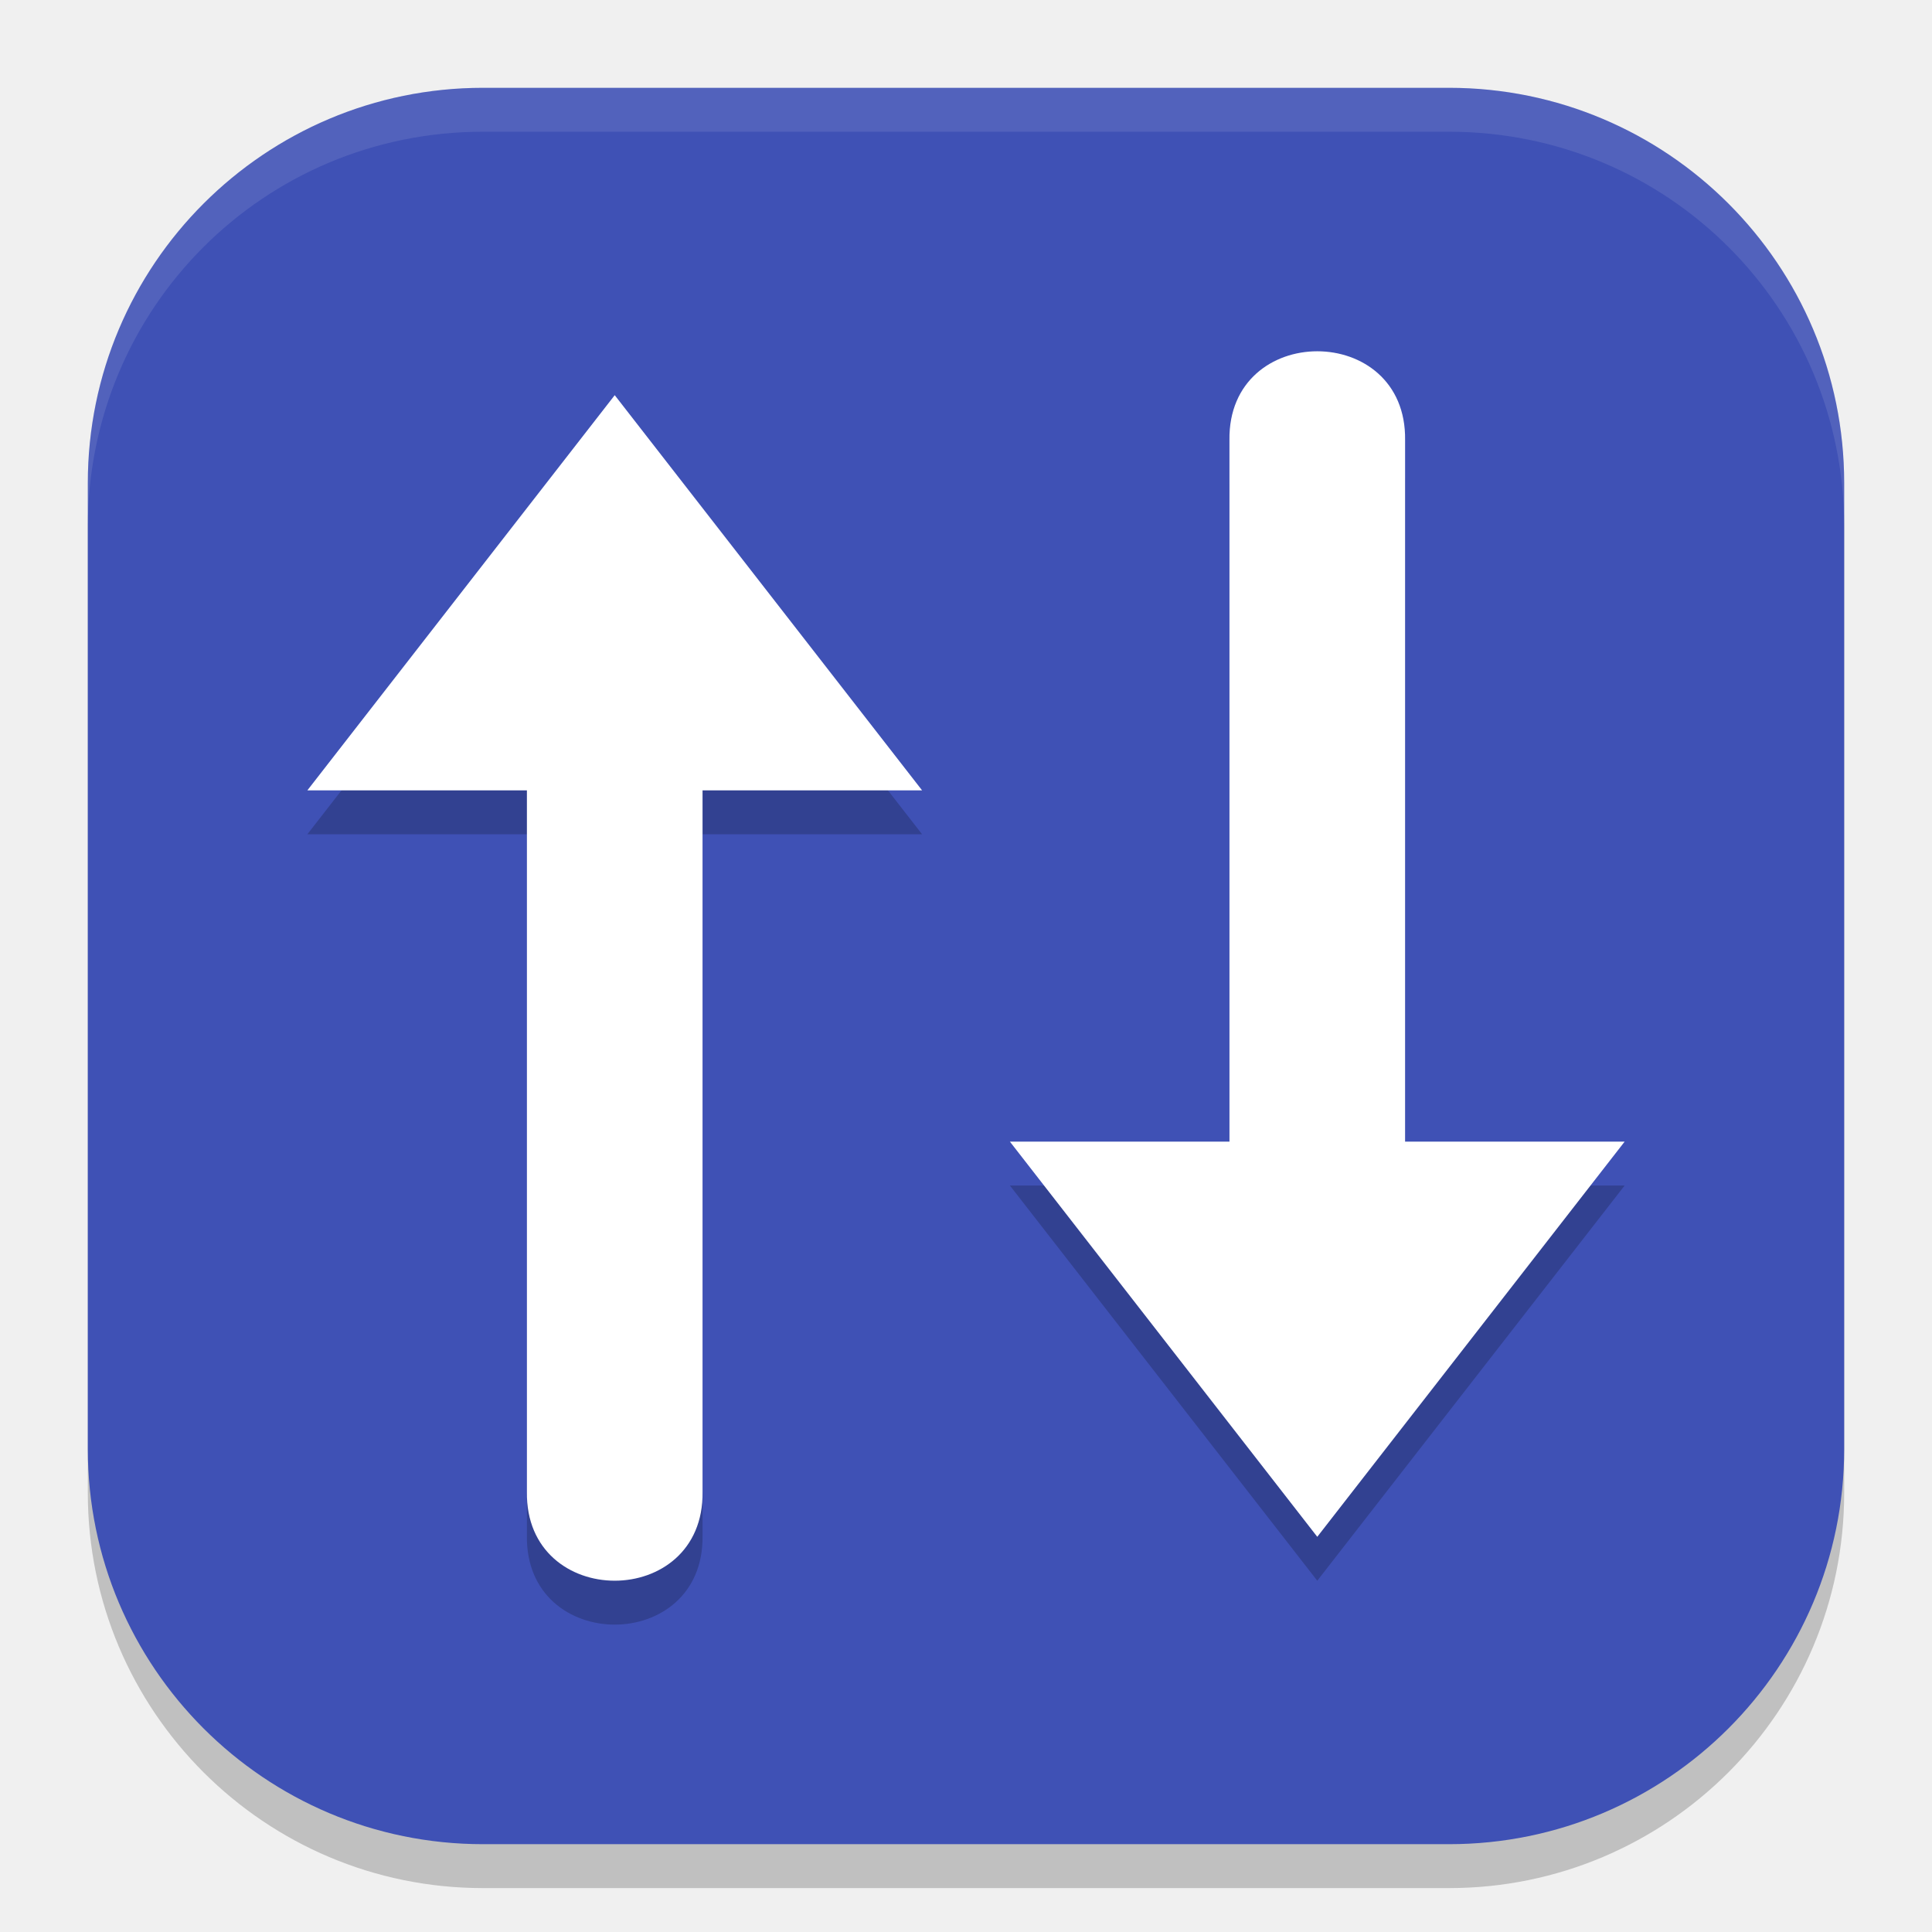
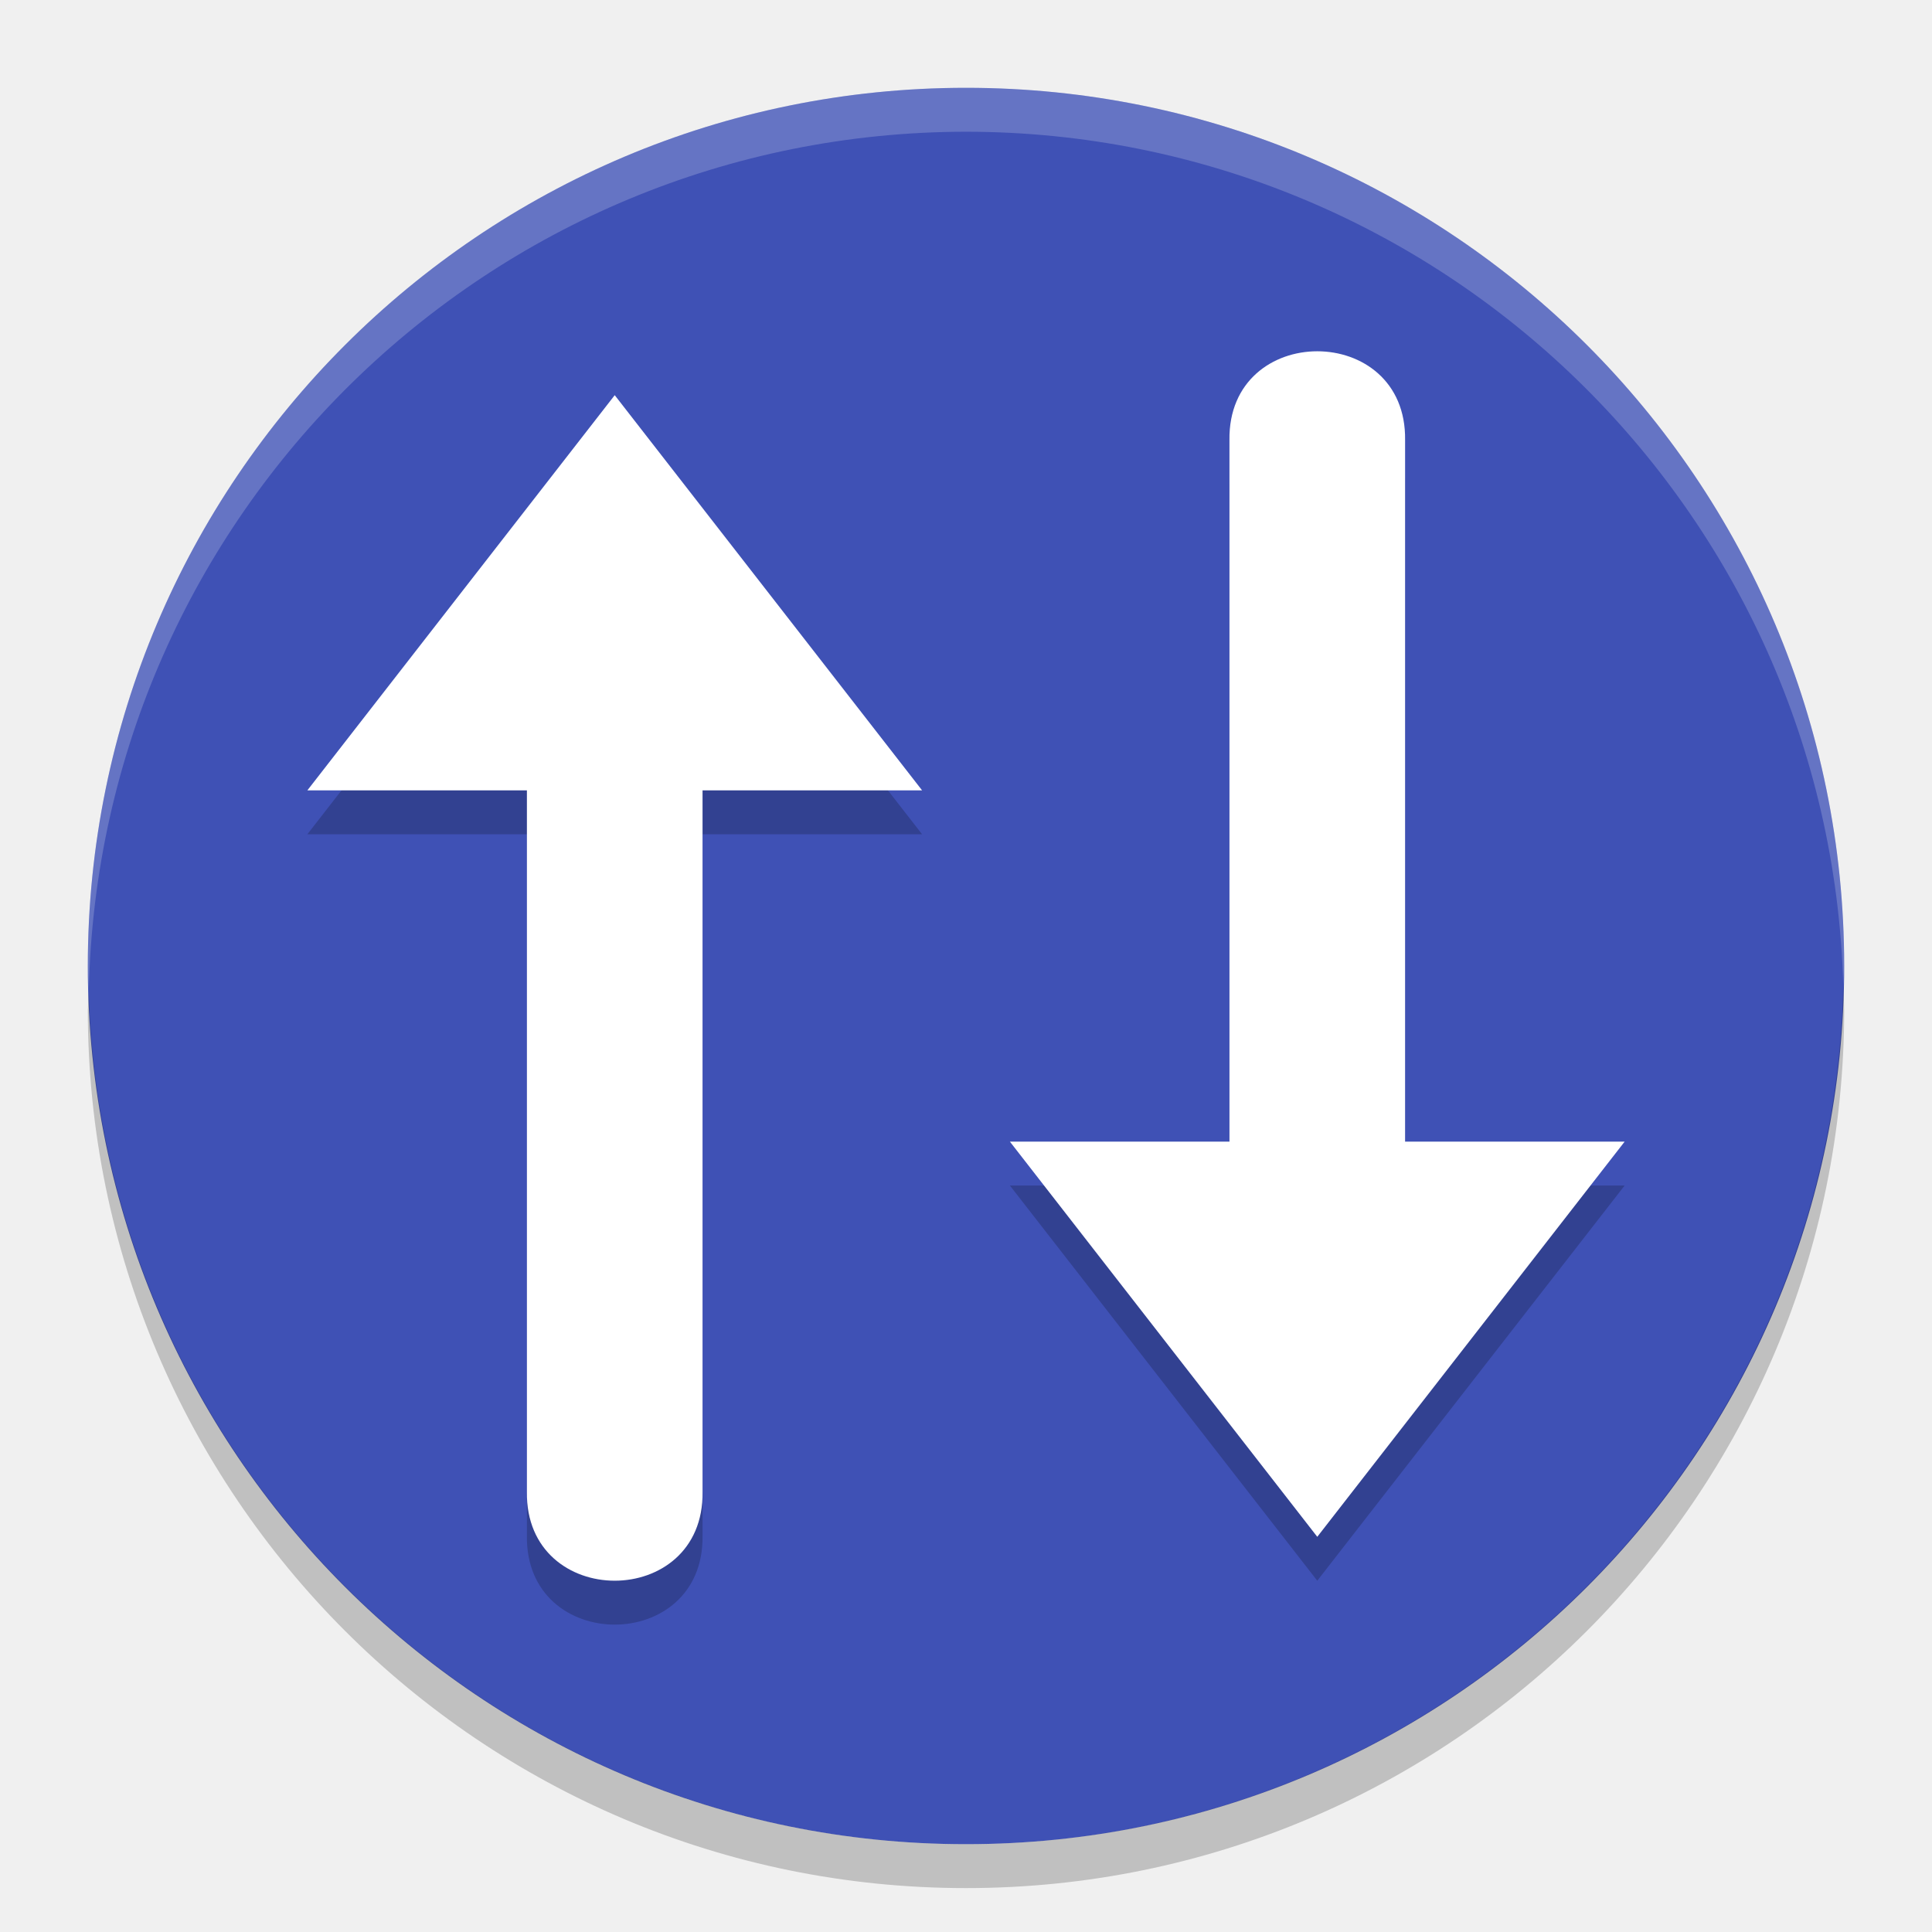
<svg xmlns="http://www.w3.org/2000/svg" width="22" height="22" viewBox="0 0 22 22" version="1.1" id="svg5">
  <defs id="defs2" />
-   <rect style="opacity:0.2;fill:#000000;stroke-width:1.429;stroke-linecap:square" id="rect234" width="20" height="20" x="1" y="1.5" ry="4.5" />
-   <rect style="fill:#3f51b5;fill-opacity:1;stroke-width:1.429;stroke-linecap:square" id="rect396" width="20" height="20" x="1" y="1" ry="4.5" />
+   <circle style="fill:#3f51b5;fill-opacity:1" cx="11" cy="11" r="10" id="circle1" />
+   <path style="opacity:0.2;fill:#ffffff" d="m 11,1 a 10,10 0 0 0 -10,10 10,10 0 0 0 0.011,0.291 10,10 0 0 1 9.989,-9.791 10,10 0 0 1 9.989,9.709 10,10 0 0 0 0.011,-0.209 10,10 0 0 0 -10,-10 z" id="path1" />
+   <path style="opacity:0.2" d="M 20.989,11.209 A 10,10 0 0 1 11,21 10,10 0 0 1 1.011,11.291 10,10 0 0 0 1,11.5 a 10,10 0 0 0 10,10 10,10 0 0 0 10,-10 10,10 0 0 0 -0.011,-0.291 z" id="path2" />
  <path style="opacity:0.2;fill:#000000" d="m 15,4.5 c -0.505,0 -1.01,0.337 -1,1.012 v 7.988 h -2.5 l 3.5,4.5 3.5,-4.5 H 16 V 5.512 C 16.01,4.838 15.505,4.5 15,4.5 Z m -8,0.5 L 3.5,9.5 H 6 v 7.988 c -0.019,1.349 2.019,1.349 2,0 V 9.5 h 2.5 z" id="path3" />
  <path style="fill:#ffffff" d="M 15,4 C 14.495,4 13.99,4.337 14,5.012 V 13 H 11.5 L 15,17.5 18.5,13 H 16 V 5.012 C 16.01,4.337 15.505,4 15,4 Z M 7,4.5 3.5,9 H 6 v 7.988 c -0.019,1.349 2.019,1.349 2,0 V 9 h 2.5 z" id="path4" />
-   <path id="path1040" style="opacity:0.1;fill:#ffffff;stroke-width:4;stroke-linecap:square" d="M 5.5,1 C 3.007,1 1,3.007 1,5.5 V 6 C 1,3.507 3.007,1.5 5.5,1.5 h 11 C 18.993,1.5 21,3.507 21,6 V 5.5 C 21,3.007 18.993,1 16.5,1 Z" />
</svg>
